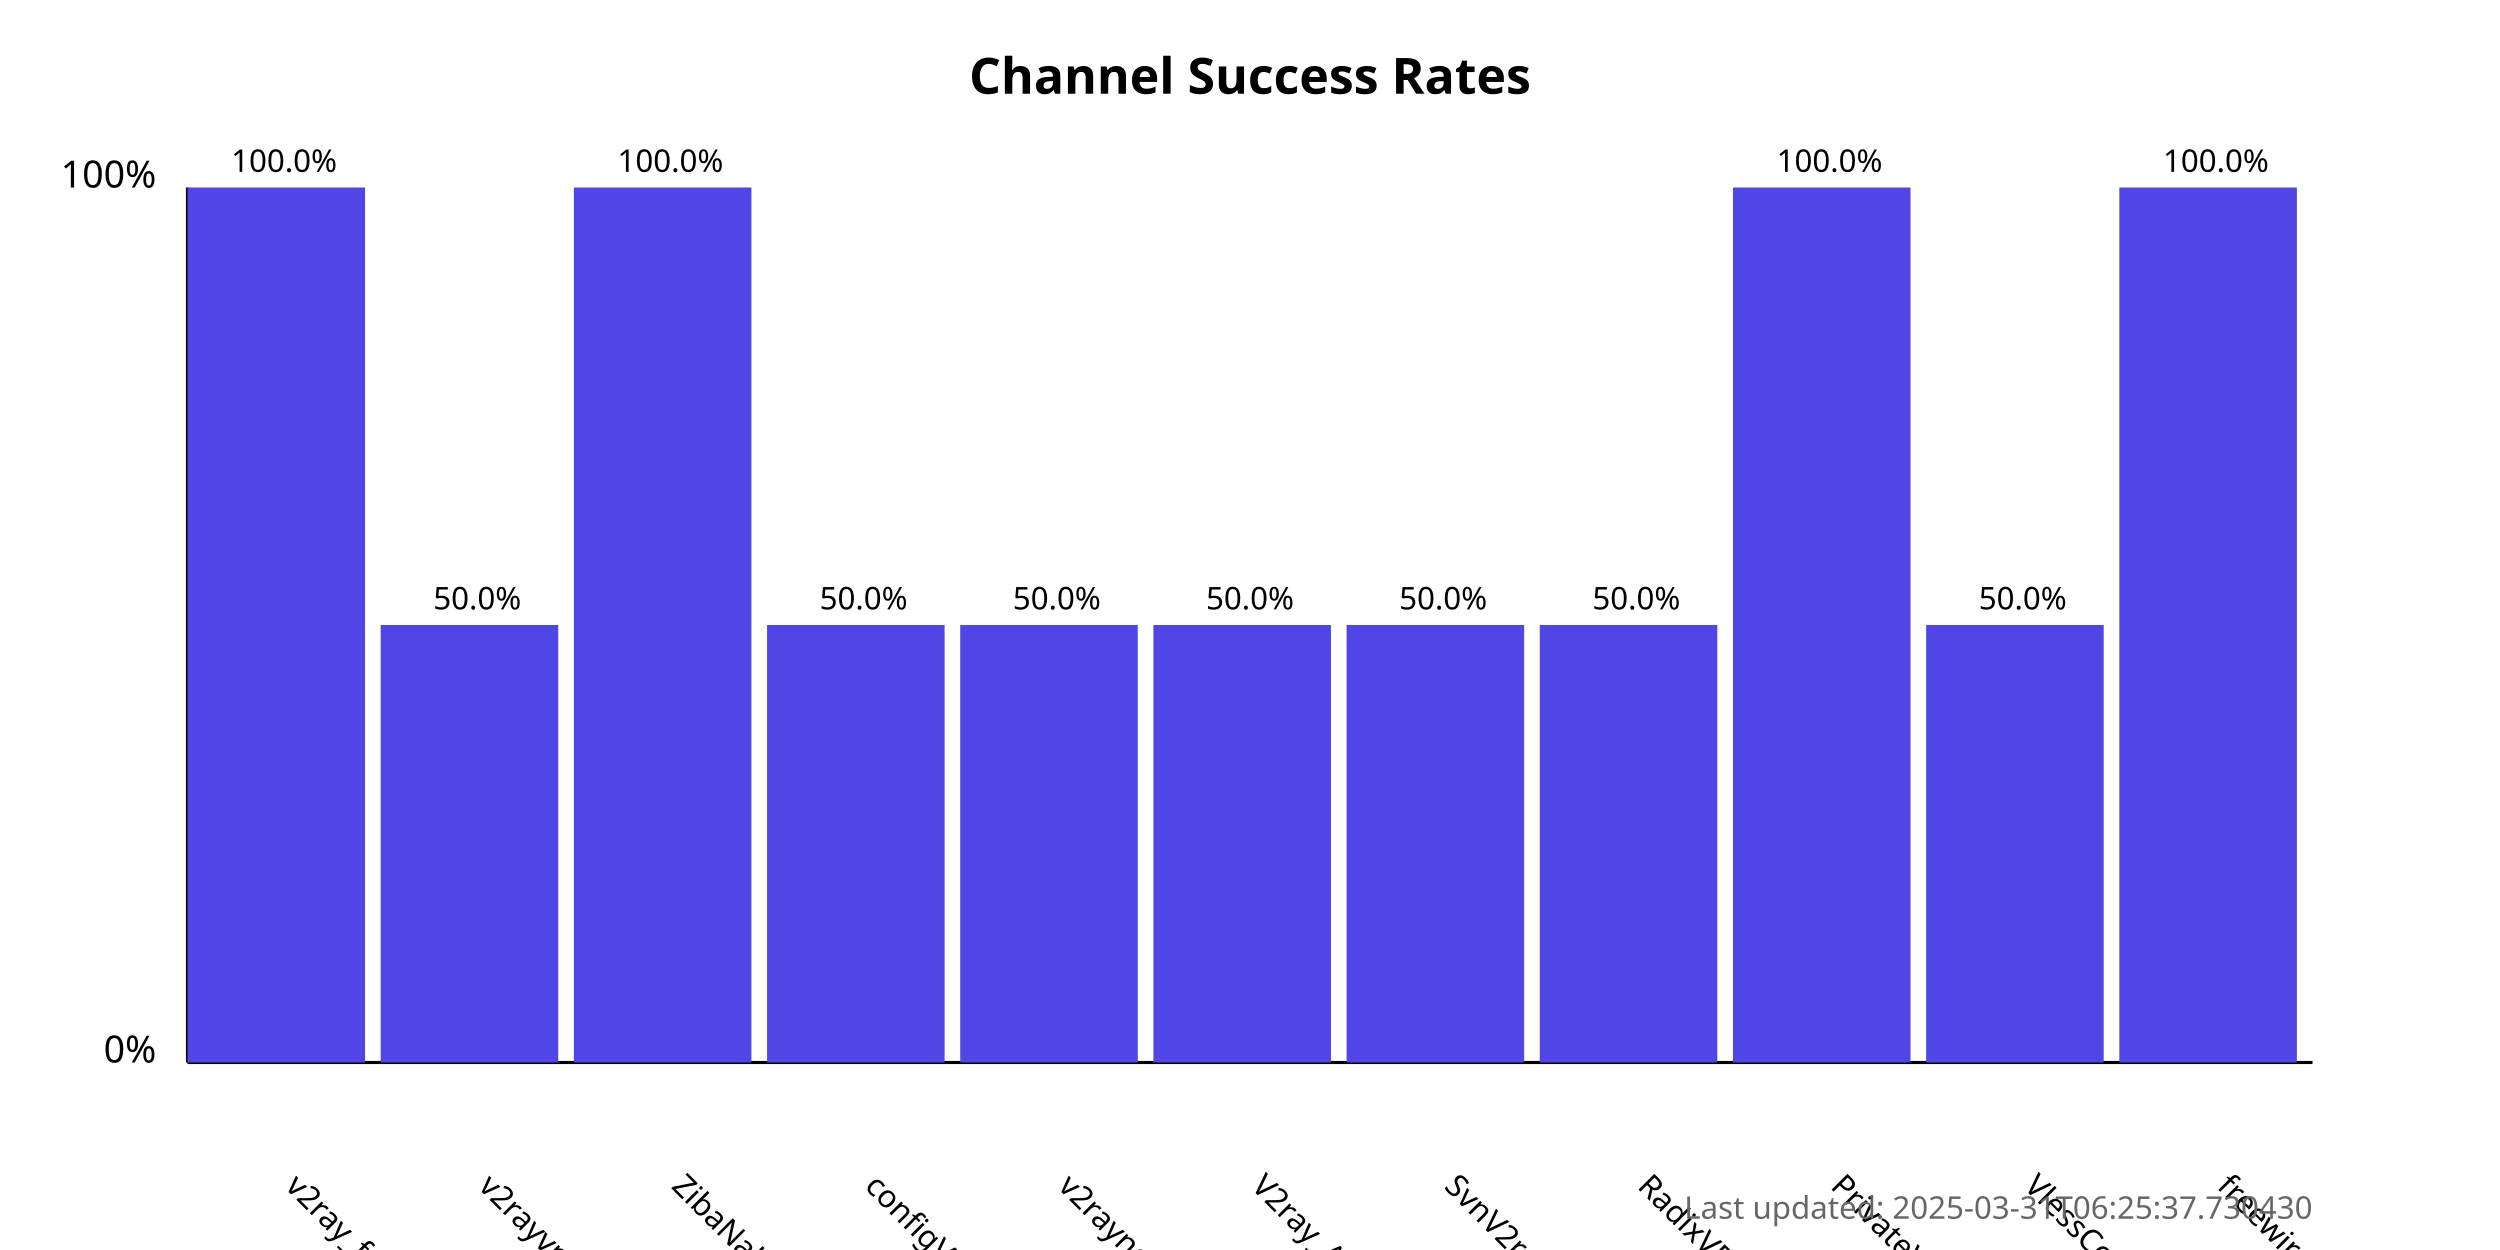
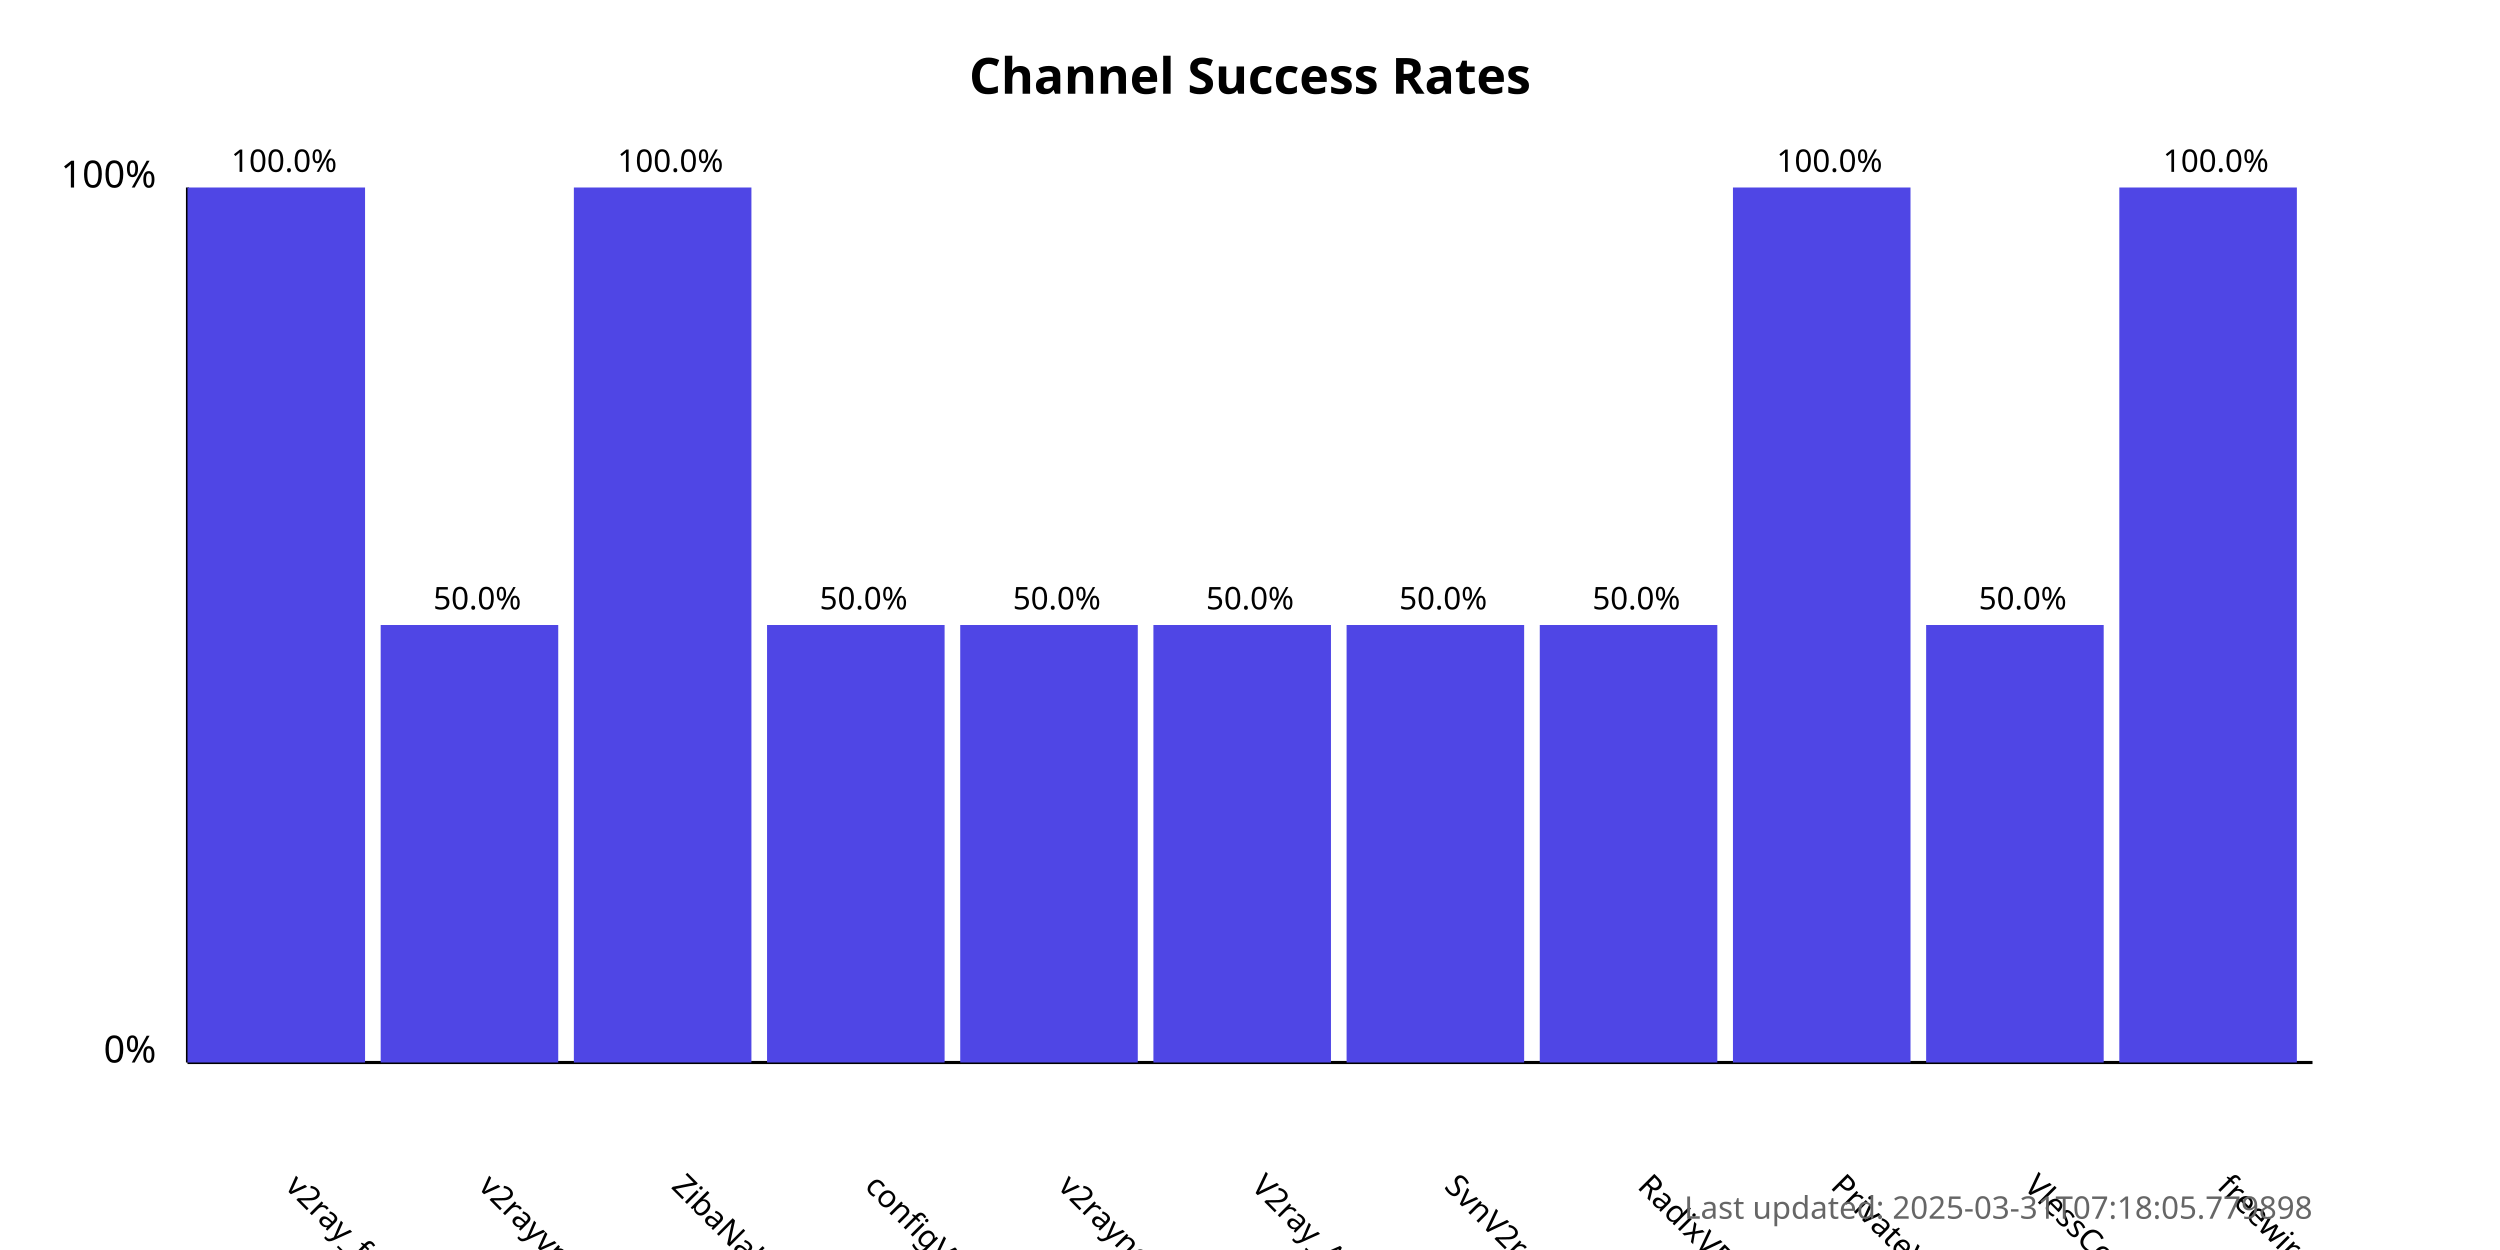
<svg xmlns="http://www.w3.org/2000/svg" width="800" height="400">
  <style>
            .chart-title { font: bold 16px sans-serif; }
            .axis-label { font: 12px sans-serif; }
            .tick-label { font: 10px sans-serif; }
            .bar { fill: #4f46e5; }
            .bar:hover { fill: #6366f1; }
            .timestamp { font: 10px sans-serif; fill: #666; }
        </style>
  <text x="400.0" y="30" text-anchor="middle" class="chart-title">
            Channel Success Rates
        </text>
  <line x1="60" y1="340" x2="60" y2="60" stroke="black" stroke-width="1" />
  <line x1="60" y1="340" x2="740" y2="340" stroke="black" stroke-width="1" />
  <text x="50" y="340" text-anchor="end" class="axis-label">0%</text>
  <text x="50" y="60" text-anchor="end" class="axis-label">100%</text>
  <g>
    <rect x="60" y="60.0" width="56.818" height="280.0" class="bar" />
    <text x="90.909" y="380" transform="rotate(45, 90.90909, 380)" text-anchor="start" class="tick-label">
                v2ray_free_conf
            </text>
    <text x="90.909" y="55.0" text-anchor="middle" class="tick-label">
                100.0%
            </text>
  </g>
  <g>
    <rect x="121.818" y="200.0" width="56.818" height="140.0" class="bar" />
    <text x="152.727" y="380" transform="rotate(45, 152.7273, 380)" text-anchor="start" class="tick-label">
                v2rayvpno
            </text>
    <text x="152.727" y="195.0" text-anchor="middle" class="tick-label">
                50.0%
            </text>
  </g>
  <g>
    <rect x="183.636" y="60.0" width="56.818" height="280.0" class="bar" />
    <text x="214.545" y="380" transform="rotate(45, 214.5455, 380)" text-anchor="start" class="tick-label">
                ZibaNabz
            </text>
    <text x="214.545" y="55.0" text-anchor="middle" class="tick-label">
                100.0%
            </text>
  </g>
  <g>
    <rect x="245.455" y="200.0" width="56.818" height="140.0" class="bar" />
    <text x="276.364" y="380" transform="rotate(45, 276.3636, 380)" text-anchor="start" class="tick-label">
                configV2rayForFree
            </text>
    <text x="276.364" y="195.0" text-anchor="middle" class="tick-label">
                50.0%
            </text>
  </g>
  <g>
    <rect x="307.273" y="200.0" width="56.818" height="140.0" class="bar" />
    <text x="338.182" y="380" transform="rotate(45, 338.1818, 380)" text-anchor="start" class="tick-label">
                v2rayngvpn
            </text>
    <text x="338.182" y="195.0" text-anchor="middle" class="tick-label">
                50.0%
            </text>
  </g>
  <g>
    <rect x="369.091" y="200.0" width="56.818" height="140.0" class="bar" />
    <text x="400.0" y="380" transform="rotate(45, 400.0, 380)" text-anchor="start" class="tick-label">
                V2ray_Alpha
            </text>
    <text x="400.0" y="195.0" text-anchor="middle" class="tick-label">
                50.0%
            </text>
  </g>
  <g>
    <rect x="430.909" y="200.0" width="56.818" height="140.0" class="bar" />
    <text x="461.818" y="380" transform="rotate(45, 461.8182, 380)" text-anchor="start" class="tick-label">
                SvnV2ray
            </text>
    <text x="461.818" y="195.0" text-anchor="middle" class="tick-label">
                50.0%
            </text>
  </g>
  <g>
    <rect x="492.727" y="200.0" width="56.818" height="140.0" class="bar" />
    <text x="523.636" y="380" transform="rotate(45, 523.6364, 380)" text-anchor="start" class="tick-label">
                RadixVPN
            </text>
    <text x="523.636" y="195.0" text-anchor="middle" class="tick-label">
                50.0%
            </text>
  </g>
  <g>
    <rect x="554.545" y="60.0" width="56.818" height="280.0" class="bar" />
    <text x="585.455" y="380" transform="rotate(45, 585.4545, 380)" text-anchor="start" class="tick-label">
                PrivateVPNs
            </text>
    <text x="585.455" y="55.0" text-anchor="middle" class="tick-label">
                100.0%
            </text>
  </g>
  <g>
    <rect x="616.364" y="200.0" width="56.818" height="140.0" class="bar" />
    <text x="647.273" y="380" transform="rotate(45, 647.2727, 380)" text-anchor="start" class="tick-label">
                VlessConfig
            </text>
    <text x="647.273" y="195.0" text-anchor="middle" class="tick-label">
                50.0%
            </text>
  </g>
  <g>
    <rect x="678.182" y="60.0" width="56.818" height="280.0" class="bar" />
    <text x="709.091" y="380" transform="rotate(45, 709.0909, 380)" text-anchor="start" class="tick-label">
                freewireguard
            </text>
    <text x="709.091" y="55.0" text-anchor="middle" class="tick-label">
                100.0%
            </text>
  </g>
  <text x="740" y="390" text-anchor="end" class="timestamp">
-             Last updated: 2025-03-31T06:25:37.730430
+             Last updated: 2025-03-31T07:18:05.779898
        </text>
</svg>
